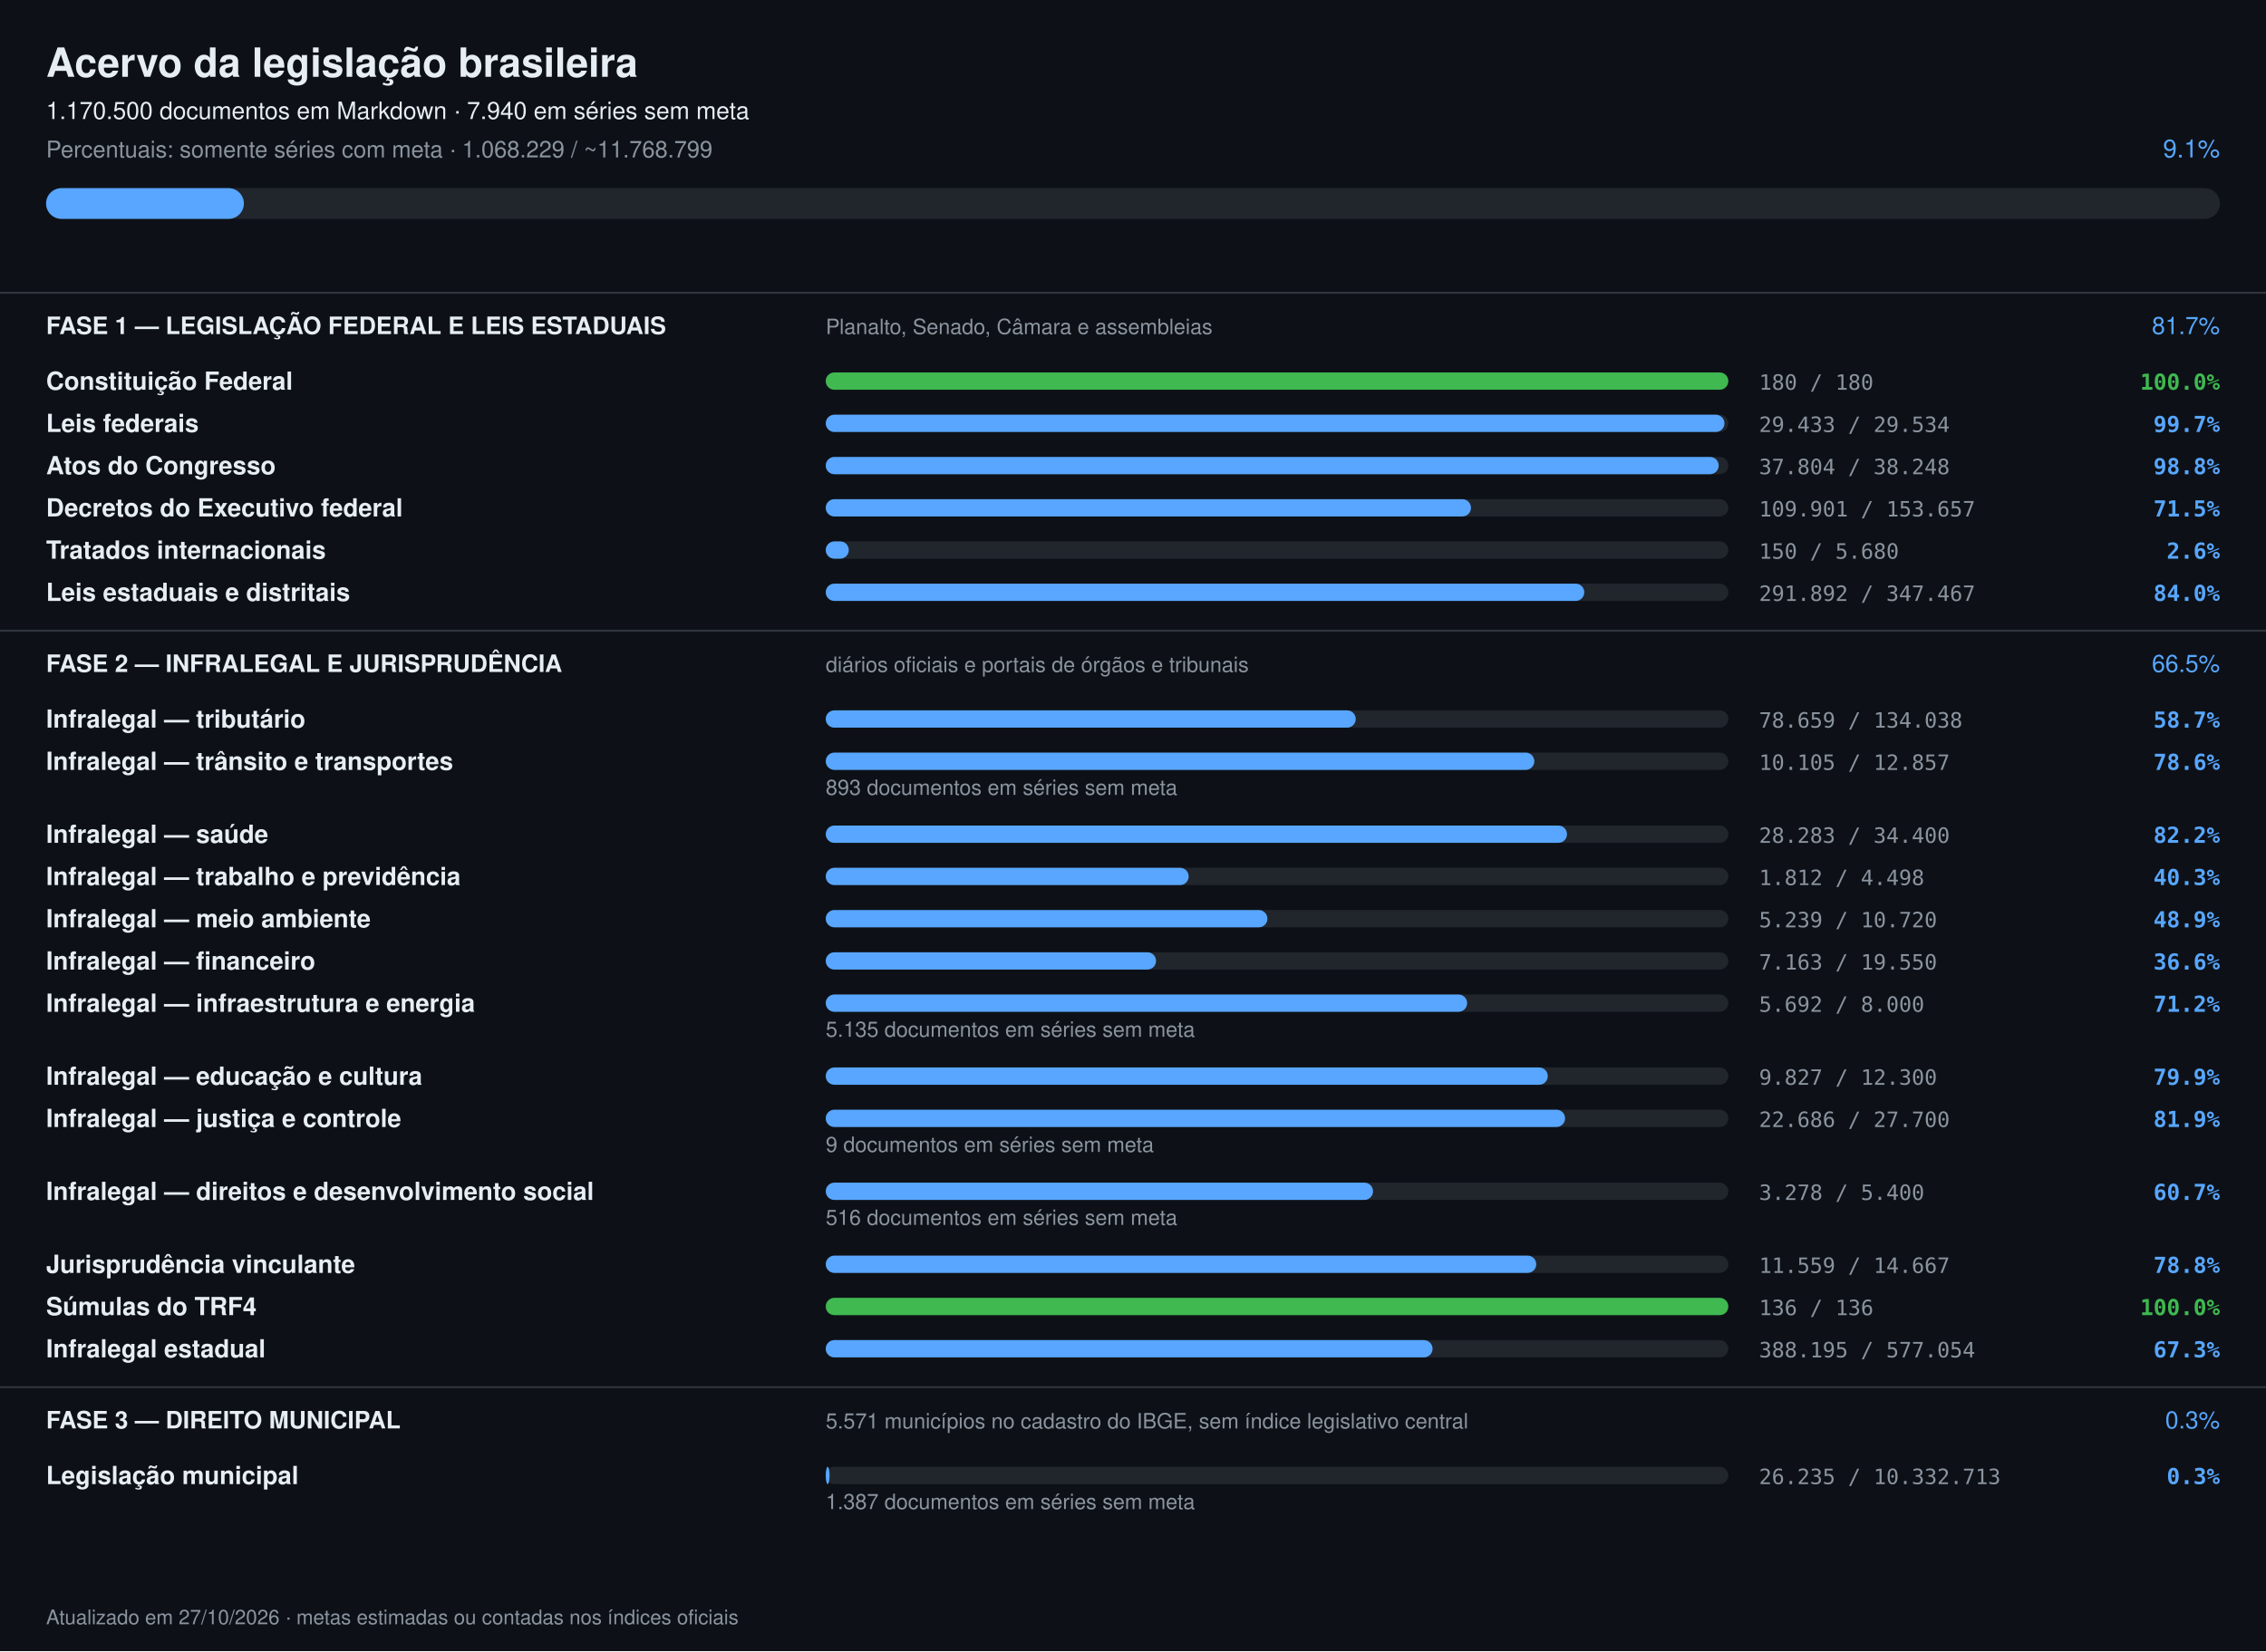
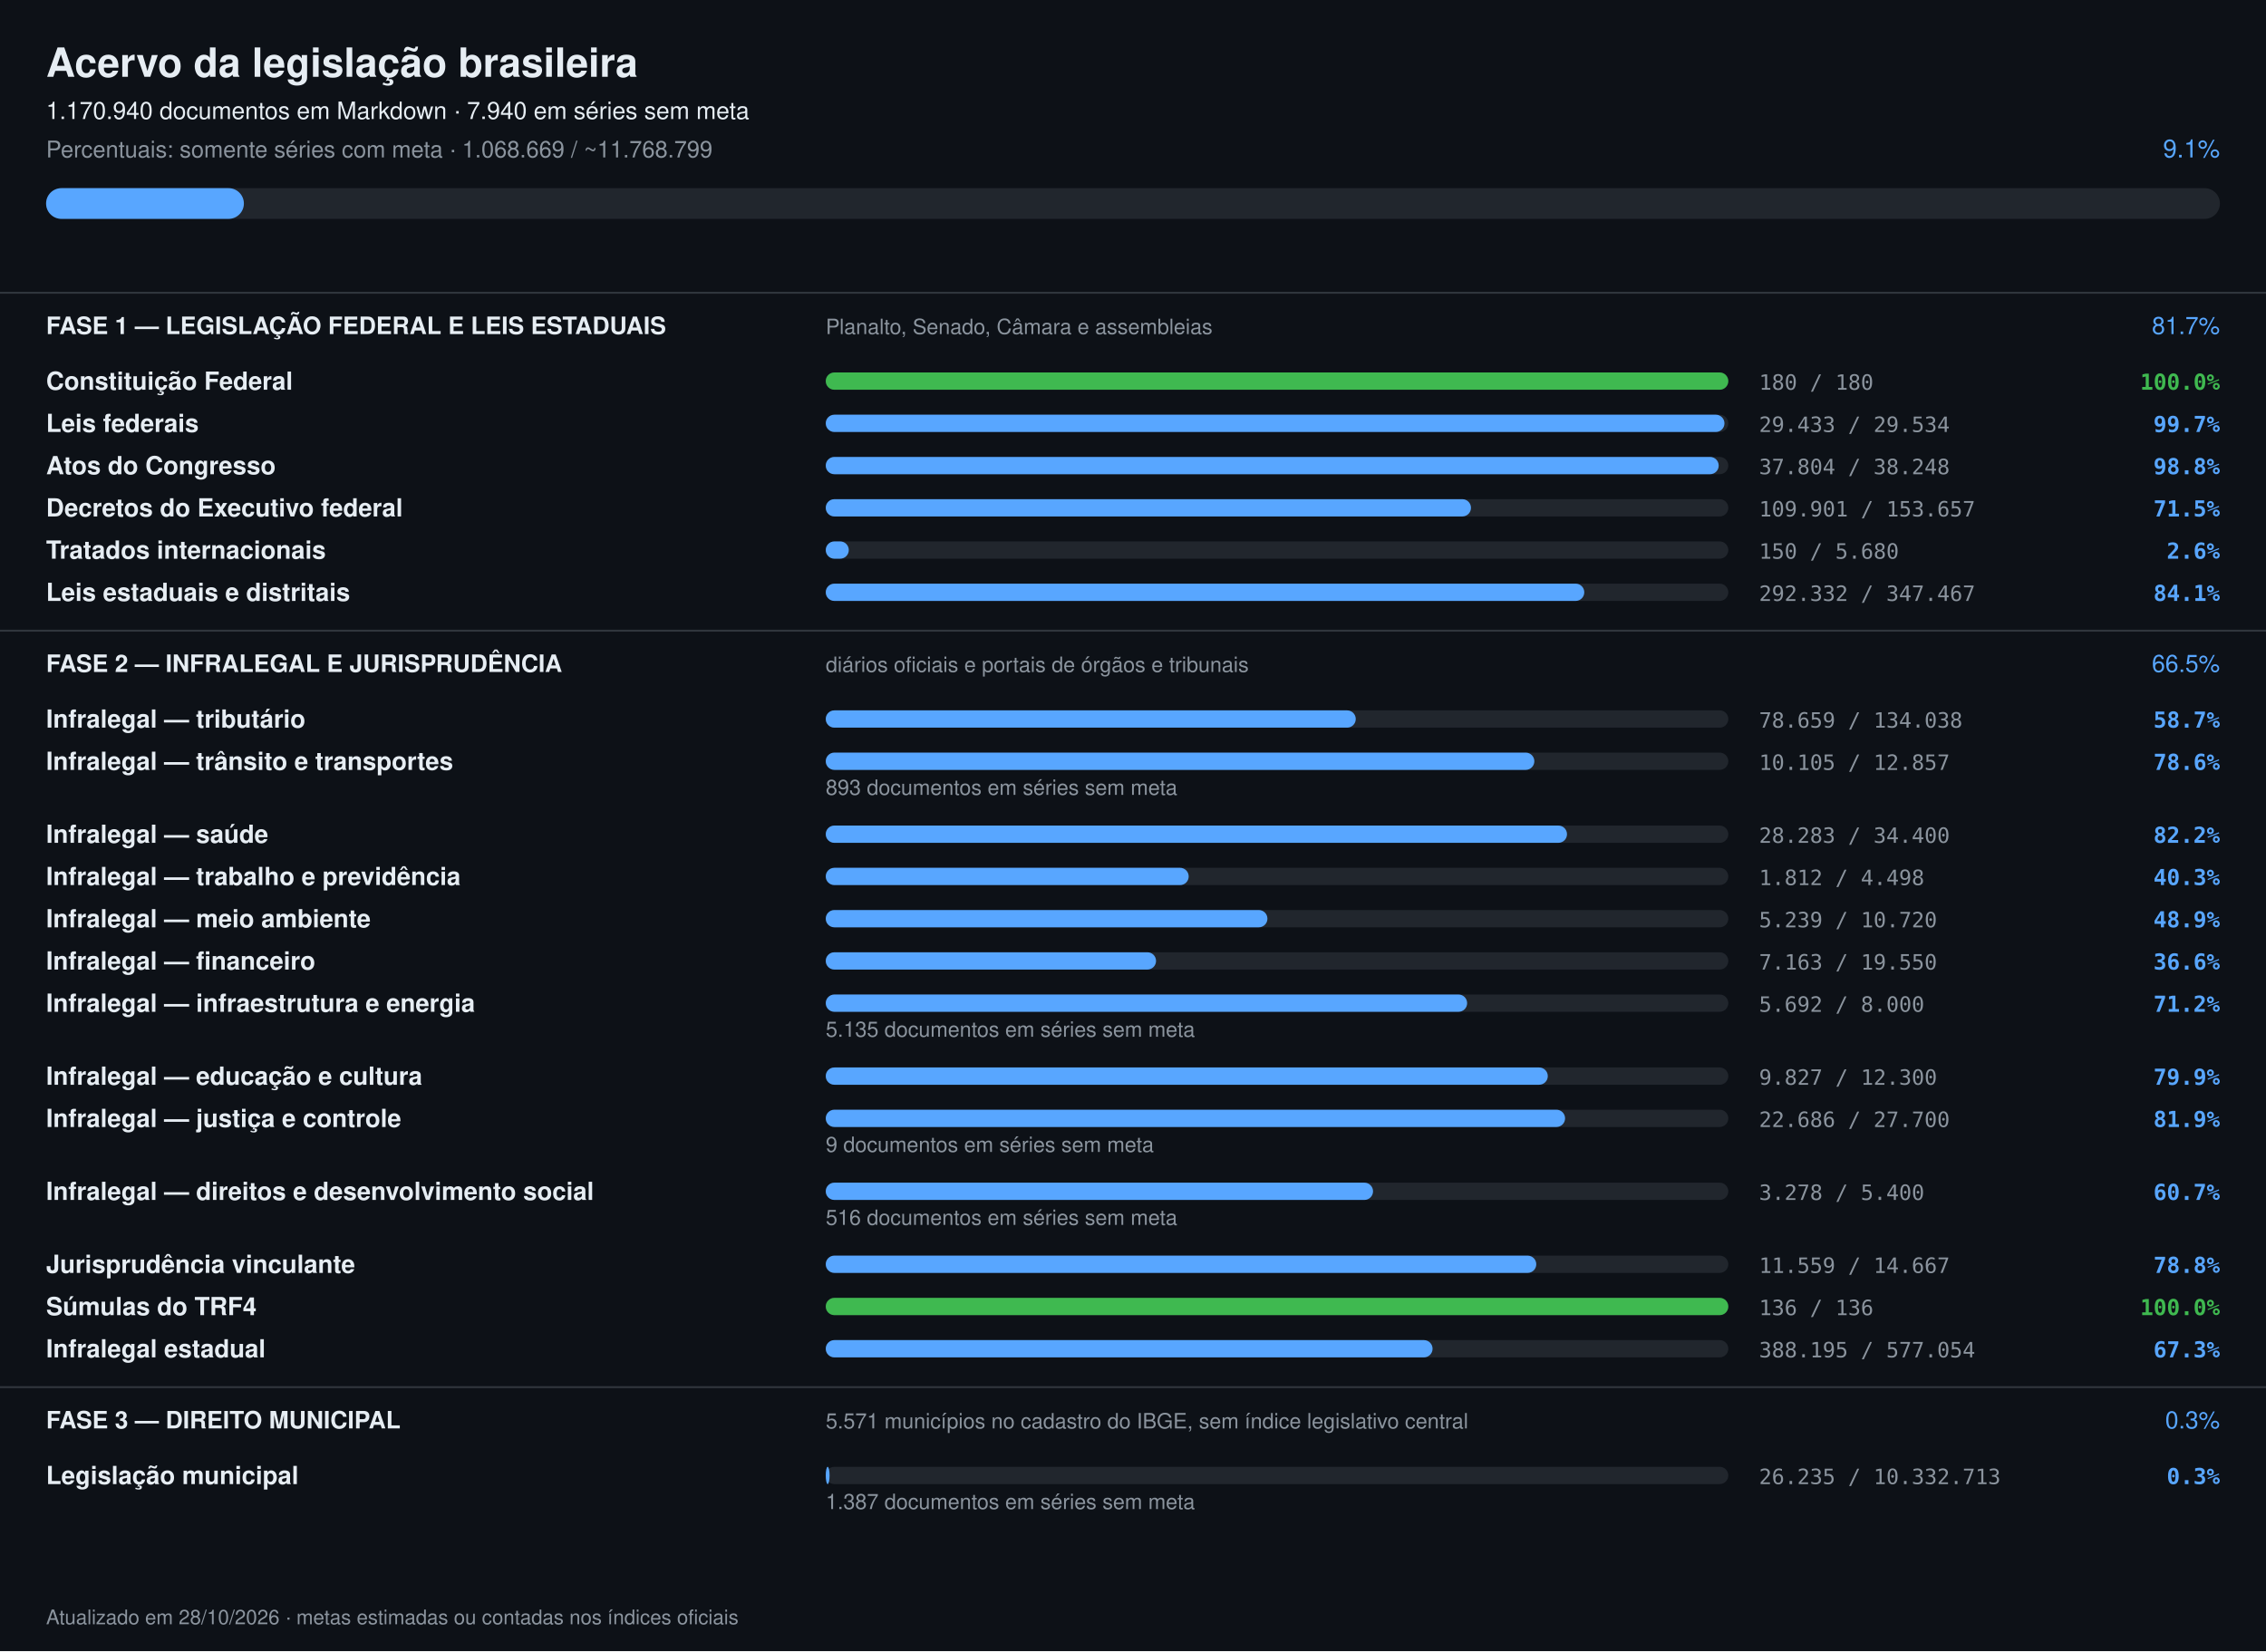
<svg xmlns="http://www.w3.org/2000/svg" width="1180" height="860" viewBox="0 0 1180 860" font-family="-apple-system,Segoe UI,Helvetica,Arial,sans-serif">
  <rect width="1180" height="860" fill="#0d1117" />
  <text x="24" y="40" font-size="21" font-weight="700" fill="#e6edf3">Acervo da legislação brasileira</text>
-   <text x="24" y="62" font-size="12.5" fill="#e6edf3">1.170.500 documentos em Markdown · 7.940 em séries sem meta</text>
-   <text x="24" y="82" font-size="12" fill="#8b949e">Percentuais: somente séries com meta · 1.068.229 / ~11.768.799</text>
+   <text x="24" y="62" font-size="12.5" fill="#e6edf3">1.170.940 documentos em Markdown · 7.940 em séries sem meta</text>
+   <text x="24" y="82" font-size="12" fill="#8b949e">Percentuais: somente séries com meta · 1.068.669 / ~11.768.799</text>
  <text x="1156" y="82" font-size="13" text-anchor="end" fill="#58a6ff">9.1%</text>
  <rect x="24" y="98" width="1132" height="16" rx="8" fill="#21262d" />
  <rect x="24" y="98" width="103" height="16" rx="8" fill="#58a6ff" />
  <rect x="0" y="152" width="1180" height="1" fill="#30363d" />
  <text x="24" y="174" font-size="12.5" font-weight="700" fill="#e6edf3">FASE 1 — LEGISLAÇÃO FEDERAL E LEIS ESTADUAIS</text>
  <text x="430" y="174" font-size="11" fill="#8b949e">Planalto, Senado, Câmara e assembleias</text>
  <text x="1156" y="174" font-size="12.5" text-anchor="end" fill="#58a6ff">81.7%</text>
  <text x="24" y="203" font-size="13" font-weight="600" fill="#e6edf3">Constituição Federal</text>
  <rect x="430" y="194" width="470" height="9" rx="4.5" fill="#21262d" />
  <rect x="430" y="194" width="470" height="9" rx="4.5" fill="#3fb950" />
  <text x="916" y="203" font-size="11" fill="#8b949e" font-family="ui-monospace,monospace">180 / 180</text>
  <text x="1156" y="203" font-size="11.5" text-anchor="end" font-weight="600" fill="#3fb950" font-family="ui-monospace,monospace">100.0%</text>
  <text x="24" y="225" font-size="13" font-weight="600" fill="#e6edf3">Leis federais</text>
  <rect x="430" y="216" width="470" height="9" rx="4.5" fill="#21262d" />
  <rect x="430" y="216" width="468" height="9" rx="4.5" fill="#58a6ff" />
  <text x="916" y="225" font-size="11" fill="#8b949e" font-family="ui-monospace,monospace">29.433 / 29.534</text>
  <text x="1156" y="225" font-size="11.5" text-anchor="end" font-weight="600" fill="#58a6ff" font-family="ui-monospace,monospace">99.7%</text>
  <text x="24" y="247" font-size="13" font-weight="600" fill="#e6edf3">Atos do Congresso</text>
  <rect x="430" y="238" width="470" height="9" rx="4.5" fill="#21262d" />
  <rect x="430" y="238" width="465" height="9" rx="4.5" fill="#58a6ff" />
  <text x="916" y="247" font-size="11" fill="#8b949e" font-family="ui-monospace,monospace">37.804 / 38.248</text>
  <text x="1156" y="247" font-size="11.5" text-anchor="end" font-weight="600" fill="#58a6ff" font-family="ui-monospace,monospace">98.8%</text>
  <text x="24" y="269" font-size="13" font-weight="600" fill="#e6edf3">Decretos do Executivo federal</text>
  <rect x="430" y="260" width="470" height="9" rx="4.5" fill="#21262d" />
  <rect x="430" y="260" width="336" height="9" rx="4.5" fill="#58a6ff" />
  <text x="916" y="269" font-size="11" fill="#8b949e" font-family="ui-monospace,monospace">109.901 / 153.657</text>
  <text x="1156" y="269" font-size="11.5" text-anchor="end" font-weight="600" fill="#58a6ff" font-family="ui-monospace,monospace">71.5%</text>
  <text x="24" y="291" font-size="13" font-weight="600" fill="#e6edf3">Tratados internacionais</text>
  <rect x="430" y="282" width="470" height="9" rx="4.5" fill="#21262d" />
  <rect x="430" y="282" width="12" height="9" rx="4.5" fill="#58a6ff" />
  <text x="916" y="291" font-size="11" fill="#8b949e" font-family="ui-monospace,monospace">150 / 5.680</text>
  <text x="1156" y="291" font-size="11.5" text-anchor="end" font-weight="600" fill="#58a6ff" font-family="ui-monospace,monospace">2.6%</text>
  <text x="24" y="313" font-size="13" font-weight="600" fill="#e6edf3">Leis estaduais e distritais</text>
  <rect x="430" y="304" width="470" height="9" rx="4.5" fill="#21262d" />
  <rect x="430" y="304" width="395" height="9" rx="4.5" fill="#58a6ff" />
-   <text x="916" y="313" font-size="11" fill="#8b949e" font-family="ui-monospace,monospace">291.892 / 347.467</text>
-   <text x="1156" y="313" font-size="11.5" text-anchor="end" font-weight="600" fill="#58a6ff" font-family="ui-monospace,monospace">84.0%</text>
+   <text x="916" y="313" font-size="11" fill="#8b949e" font-family="ui-monospace,monospace">292.332 / 347.467</text>
+   <text x="1156" y="313" font-size="11.5" text-anchor="end" font-weight="600" fill="#58a6ff" font-family="ui-monospace,monospace">84.1%</text>
  <rect x="0" y="328" width="1180" height="1" fill="#30363d" />
  <text x="24" y="350" font-size="12.5" font-weight="700" fill="#e6edf3">FASE 2 — INFRALEGAL E JURISPRUDÊNCIA</text>
  <text x="430" y="350" font-size="11" fill="#8b949e">diários oficiais e portais de órgãos e tribunais</text>
  <text x="1156" y="350" font-size="12.5" text-anchor="end" fill="#58a6ff">66.5%</text>
  <text x="24" y="379" font-size="13" font-weight="600" fill="#e6edf3">Infralegal — tributário</text>
  <rect x="430" y="370" width="470" height="9" rx="4.5" fill="#21262d" />
  <rect x="430" y="370" width="276" height="9" rx="4.5" fill="#58a6ff" />
  <text x="916" y="379" font-size="11" fill="#8b949e" font-family="ui-monospace,monospace">78.659 / 134.038</text>
  <text x="1156" y="379" font-size="11.5" text-anchor="end" font-weight="600" fill="#58a6ff" font-family="ui-monospace,monospace">58.7%</text>
  <text x="24" y="401" font-size="13" font-weight="600" fill="#e6edf3">Infralegal — trânsito e transportes</text>
  <rect x="430" y="392" width="470" height="9" rx="4.5" fill="#21262d" />
  <rect x="430" y="392" width="369" height="9" rx="4.5" fill="#58a6ff" />
  <text x="916" y="401" font-size="11" fill="#8b949e" font-family="ui-monospace,monospace">10.105 / 12.857</text>
  <text x="1156" y="401" font-size="11.5" text-anchor="end" font-weight="600" fill="#58a6ff" font-family="ui-monospace,monospace">78.6%</text>
  <text x="430" y="414" font-size="11" fill="#8b949e">893 documentos em séries sem meta</text>
  <text x="24" y="439" font-size="13" font-weight="600" fill="#e6edf3">Infralegal — saúde</text>
  <rect x="430" y="430" width="470" height="9" rx="4.5" fill="#21262d" />
  <rect x="430" y="430" width="386" height="9" rx="4.5" fill="#58a6ff" />
  <text x="916" y="439" font-size="11" fill="#8b949e" font-family="ui-monospace,monospace">28.283 / 34.400</text>
  <text x="1156" y="439" font-size="11.5" text-anchor="end" font-weight="600" fill="#58a6ff" font-family="ui-monospace,monospace">82.2%</text>
  <text x="24" y="461" font-size="13" font-weight="600" fill="#e6edf3">Infralegal — trabalho e previdência</text>
  <rect x="430" y="452" width="470" height="9" rx="4.5" fill="#21262d" />
  <rect x="430" y="452" width="189" height="9" rx="4.5" fill="#58a6ff" />
  <text x="916" y="461" font-size="11" fill="#8b949e" font-family="ui-monospace,monospace">1.812 / 4.498</text>
  <text x="1156" y="461" font-size="11.5" text-anchor="end" font-weight="600" fill="#58a6ff" font-family="ui-monospace,monospace">40.3%</text>
  <text x="24" y="483" font-size="13" font-weight="600" fill="#e6edf3">Infralegal — meio ambiente</text>
  <rect x="430" y="474" width="470" height="9" rx="4.5" fill="#21262d" />
  <rect x="430" y="474" width="230" height="9" rx="4.5" fill="#58a6ff" />
  <text x="916" y="483" font-size="11" fill="#8b949e" font-family="ui-monospace,monospace">5.239 / 10.720</text>
  <text x="1156" y="483" font-size="11.5" text-anchor="end" font-weight="600" fill="#58a6ff" font-family="ui-monospace,monospace">48.9%</text>
  <text x="24" y="505" font-size="13" font-weight="600" fill="#e6edf3">Infralegal — financeiro</text>
  <rect x="430" y="496" width="470" height="9" rx="4.5" fill="#21262d" />
  <rect x="430" y="496" width="172" height="9" rx="4.5" fill="#58a6ff" />
  <text x="916" y="505" font-size="11" fill="#8b949e" font-family="ui-monospace,monospace">7.163 / 19.550</text>
  <text x="1156" y="505" font-size="11.5" text-anchor="end" font-weight="600" fill="#58a6ff" font-family="ui-monospace,monospace">36.6%</text>
  <text x="24" y="527" font-size="13" font-weight="600" fill="#e6edf3">Infralegal — infraestrutura e energia</text>
  <rect x="430" y="518" width="470" height="9" rx="4.5" fill="#21262d" />
  <rect x="430" y="518" width="334" height="9" rx="4.5" fill="#58a6ff" />
  <text x="916" y="527" font-size="11" fill="#8b949e" font-family="ui-monospace,monospace">5.692 / 8.000</text>
  <text x="1156" y="527" font-size="11.5" text-anchor="end" font-weight="600" fill="#58a6ff" font-family="ui-monospace,monospace">71.2%</text>
  <text x="430" y="540" font-size="11" fill="#8b949e">5.135 documentos em séries sem meta</text>
  <text x="24" y="565" font-size="13" font-weight="600" fill="#e6edf3">Infralegal — educação e cultura</text>
  <rect x="430" y="556" width="470" height="9" rx="4.5" fill="#21262d" />
  <rect x="430" y="556" width="376" height="9" rx="4.5" fill="#58a6ff" />
  <text x="916" y="565" font-size="11" fill="#8b949e" font-family="ui-monospace,monospace">9.827 / 12.300</text>
  <text x="1156" y="565" font-size="11.5" text-anchor="end" font-weight="600" fill="#58a6ff" font-family="ui-monospace,monospace">79.9%</text>
  <text x="24" y="587" font-size="13" font-weight="600" fill="#e6edf3">Infralegal — justiça e controle</text>
  <rect x="430" y="578" width="470" height="9" rx="4.5" fill="#21262d" />
  <rect x="430" y="578" width="385" height="9" rx="4.5" fill="#58a6ff" />
  <text x="916" y="587" font-size="11" fill="#8b949e" font-family="ui-monospace,monospace">22.686 / 27.700</text>
  <text x="1156" y="587" font-size="11.5" text-anchor="end" font-weight="600" fill="#58a6ff" font-family="ui-monospace,monospace">81.9%</text>
  <text x="430" y="600" font-size="11" fill="#8b949e">9 documentos em séries sem meta</text>
  <text x="24" y="625" font-size="13" font-weight="600" fill="#e6edf3">Infralegal — direitos e desenvolvimento social</text>
  <rect x="430" y="616" width="470" height="9" rx="4.5" fill="#21262d" />
  <rect x="430" y="616" width="285" height="9" rx="4.5" fill="#58a6ff" />
  <text x="916" y="625" font-size="11" fill="#8b949e" font-family="ui-monospace,monospace">3.278 / 5.400</text>
  <text x="1156" y="625" font-size="11.5" text-anchor="end" font-weight="600" fill="#58a6ff" font-family="ui-monospace,monospace">60.7%</text>
  <text x="430" y="638" font-size="11" fill="#8b949e">516 documentos em séries sem meta</text>
  <text x="24" y="663" font-size="13" font-weight="600" fill="#e6edf3">Jurisprudência vinculante</text>
  <rect x="430" y="654" width="470" height="9" rx="4.5" fill="#21262d" />
  <rect x="430" y="654" width="370" height="9" rx="4.5" fill="#58a6ff" />
  <text x="916" y="663" font-size="11" fill="#8b949e" font-family="ui-monospace,monospace">11.559 / 14.667</text>
  <text x="1156" y="663" font-size="11.5" text-anchor="end" font-weight="600" fill="#58a6ff" font-family="ui-monospace,monospace">78.8%</text>
  <text x="24" y="685" font-size="13" font-weight="600" fill="#e6edf3">Súmulas do TRF4</text>
  <rect x="430" y="676" width="470" height="9" rx="4.5" fill="#21262d" />
  <rect x="430" y="676" width="470" height="9" rx="4.5" fill="#3fb950" />
  <text x="916" y="685" font-size="11" fill="#8b949e" font-family="ui-monospace,monospace">136 / 136</text>
  <text x="1156" y="685" font-size="11.5" text-anchor="end" font-weight="600" fill="#3fb950" font-family="ui-monospace,monospace">100.0%</text>
  <text x="24" y="707" font-size="13" font-weight="600" fill="#e6edf3">Infralegal estadual</text>
  <rect x="430" y="698" width="470" height="9" rx="4.5" fill="#21262d" />
  <rect x="430" y="698" width="316" height="9" rx="4.5" fill="#58a6ff" />
  <text x="916" y="707" font-size="11" fill="#8b949e" font-family="ui-monospace,monospace">388.195 / 577.054</text>
  <text x="1156" y="707" font-size="11.5" text-anchor="end" font-weight="600" fill="#58a6ff" font-family="ui-monospace,monospace">67.3%</text>
  <rect x="0" y="722" width="1180" height="1" fill="#30363d" />
  <text x="24" y="744" font-size="12.5" font-weight="700" fill="#e6edf3">FASE 3 — DIREITO MUNICIPAL</text>
  <text x="430" y="744" font-size="11" fill="#8b949e">5.571 municípios no cadastro do IBGE, sem índice legislativo central</text>
  <text x="1156" y="744" font-size="12.5" text-anchor="end" fill="#58a6ff">0.3%</text>
  <text x="24" y="773" font-size="13" font-weight="600" fill="#e6edf3">Legislação municipal</text>
  <rect x="430" y="764" width="470" height="9" rx="4.5" fill="#21262d" />
  <rect x="430" y="764" width="2" height="9" rx="4.5" fill="#58a6ff" />
  <text x="916" y="773" font-size="11" fill="#8b949e" font-family="ui-monospace,monospace">26.235 / 10.332.713</text>
  <text x="1156" y="773" font-size="11.5" text-anchor="end" font-weight="600" fill="#58a6ff" font-family="ui-monospace,monospace">0.3%</text>
  <text x="430" y="786" font-size="11" fill="#8b949e">1.387 documentos em séries sem meta</text>
-   <text x="24" y="846" font-size="10.5" fill="#8b949e">Atualizado em 27/10/2026 · metas estimadas ou contadas nos índices oficiais</text>
+   <text x="24" y="846" font-size="10.5" fill="#8b949e">Atualizado em 28/10/2026 · metas estimadas ou contadas nos índices oficiais</text>
</svg>
